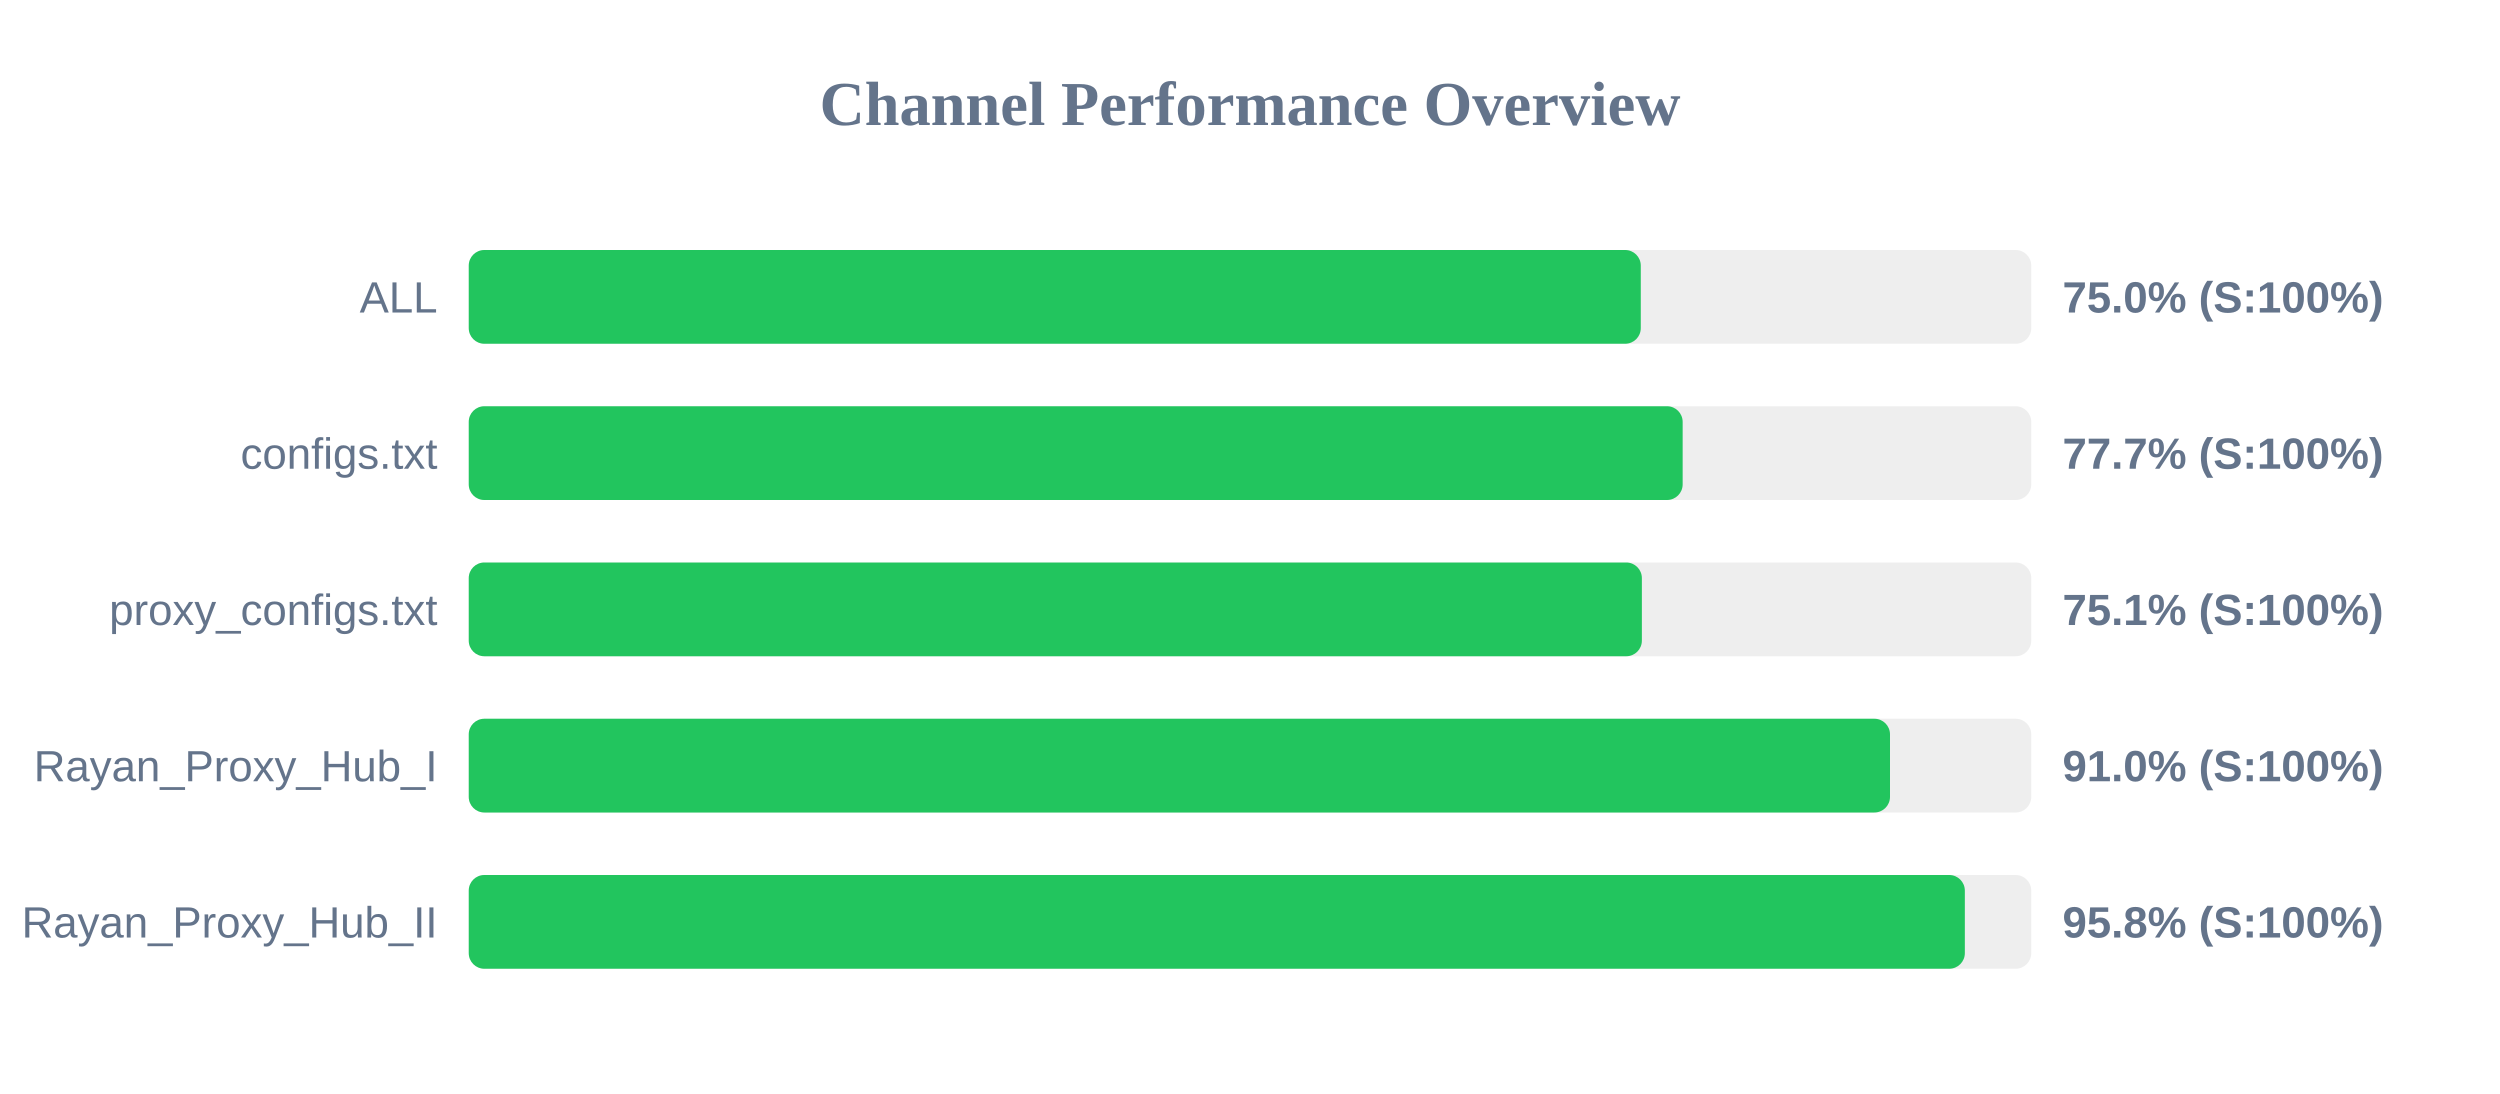
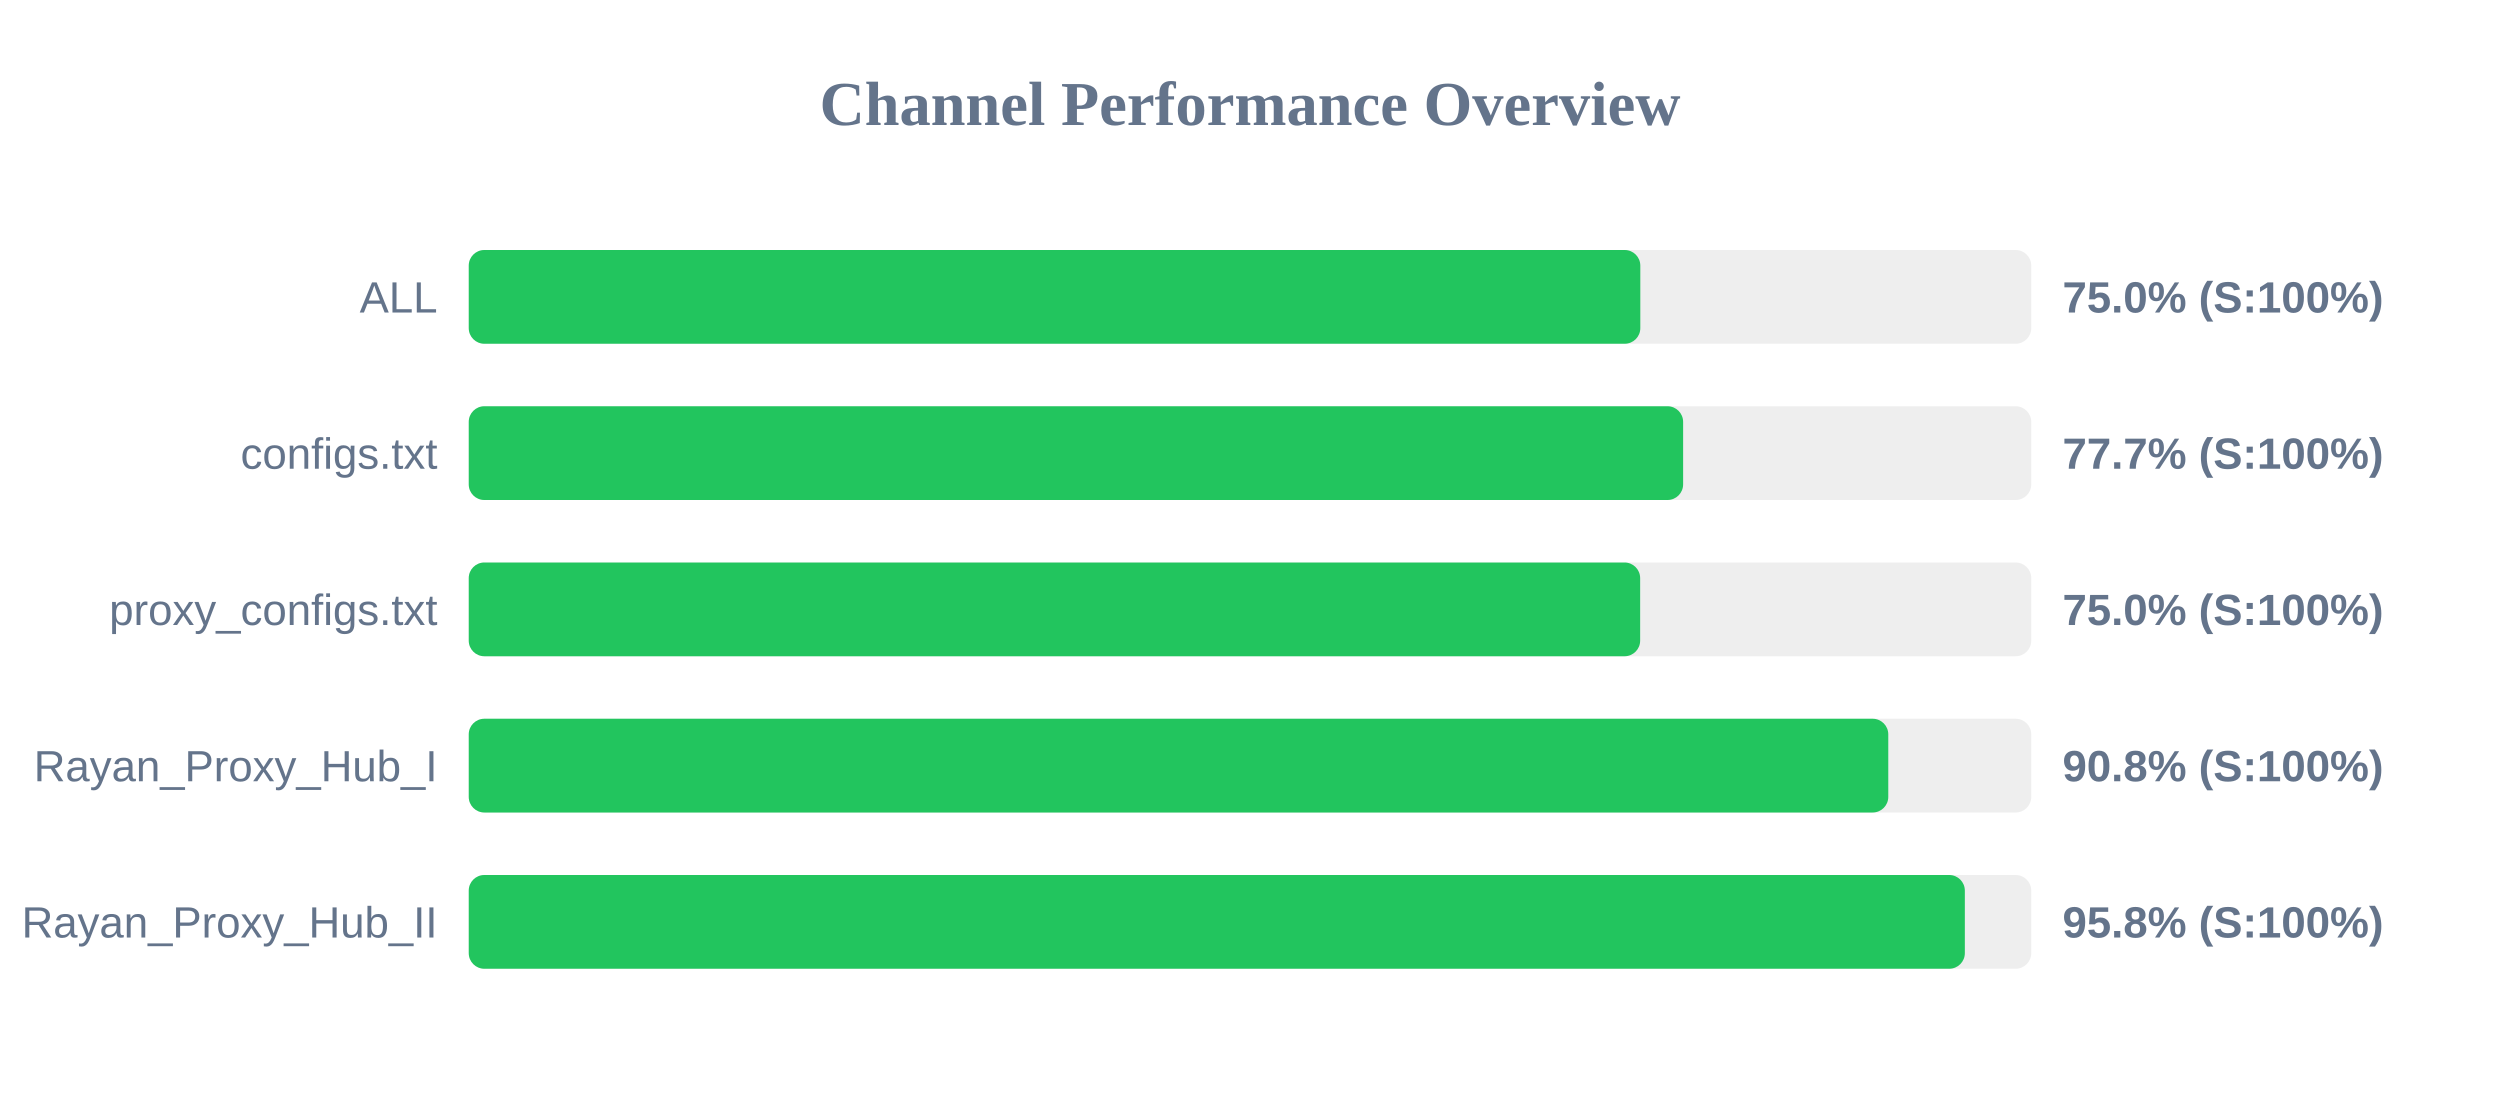
<svg xmlns="http://www.w3.org/2000/svg" width="800" height="350" version="1.1">
  <style>
        .row { font: 14px Arial; fill: #64748b; }
        .score { font: bold 14px Arial; fill: #64748b; }
    </style>
  <text x="400" y="40" text-anchor="middle" font-size="20px" font-weight="bold" fill="#64748b">Channel Performance Overview</text>
  <rect x="150" y="80" width="500" height="30" fill="#eee" rx="5" />
-   <rect x="150" y="80" width="375.05" height="30" fill="#22c55e" rx="5" />
+   <rect x="150" y="80" width="374.9" height="30" fill="#22c55e" rx="5" />
  <text x="140" y="100" text-anchor="end" class="row">ALL</text>
  <text x="660" y="100" text-anchor="start" class="score">75.0% (S:100%)</text>
  <rect x="150" y="130" width="500" height="30" fill="#eee" rx="5" />
-   <rect x="150" y="130" width="388.45" height="30" fill="#22c55e" rx="5" />
+   <rect x="150" y="130" width="388.6" height="30" fill="#22c55e" rx="5" />
  <text x="140" y="150" text-anchor="end" class="row">configs.txt</text>
  <text x="660" y="150" text-anchor="start" class="score">77.7% (S:100%)</text>
  <rect x="150" y="180" width="500" height="30" fill="#eee" rx="5" />
-   <rect x="150" y="180" width="375.4" height="30" fill="#22c55e" rx="5" />
+   <rect x="150" y="180" width="374.85" height="30" fill="#22c55e" rx="5" />
  <text x="140" y="200" text-anchor="end" class="row">proxy_configs.txt</text>
-   <text x="660" y="200" text-anchor="start" class="score">75.1% (S:100%)</text>
+   <text x="660" y="200" text-anchor="start" class="score">75.0% (S:100%)</text>
  <rect x="150" y="230" width="500" height="30" fill="#eee" rx="5" />
-   <rect x="150" y="230" width="454.8" height="30" fill="#22c55e" rx="5" />
+   <rect x="150" y="230" width="454.25" height="30" fill="#22c55e" rx="5" />
  <text x="140" y="250" text-anchor="end" class="row">Rayan_Proxy_Hub_I</text>
-   <text x="660" y="250" text-anchor="start" class="score">91.0% (S:100%)</text>
+   <text x="660" y="250" text-anchor="start" class="score">90.8% (S:100%)</text>
  <rect x="150" y="280" width="500" height="30" fill="#eee" rx="5" />
  <rect x="150" y="280" width="478.75" height="30" fill="#22c55e" rx="5" />
  <text x="140" y="300" text-anchor="end" class="row">Rayan_Proxy_Hub_II</text>
  <text x="660" y="300" text-anchor="start" class="score">95.8% (S:100%)</text>
</svg>
